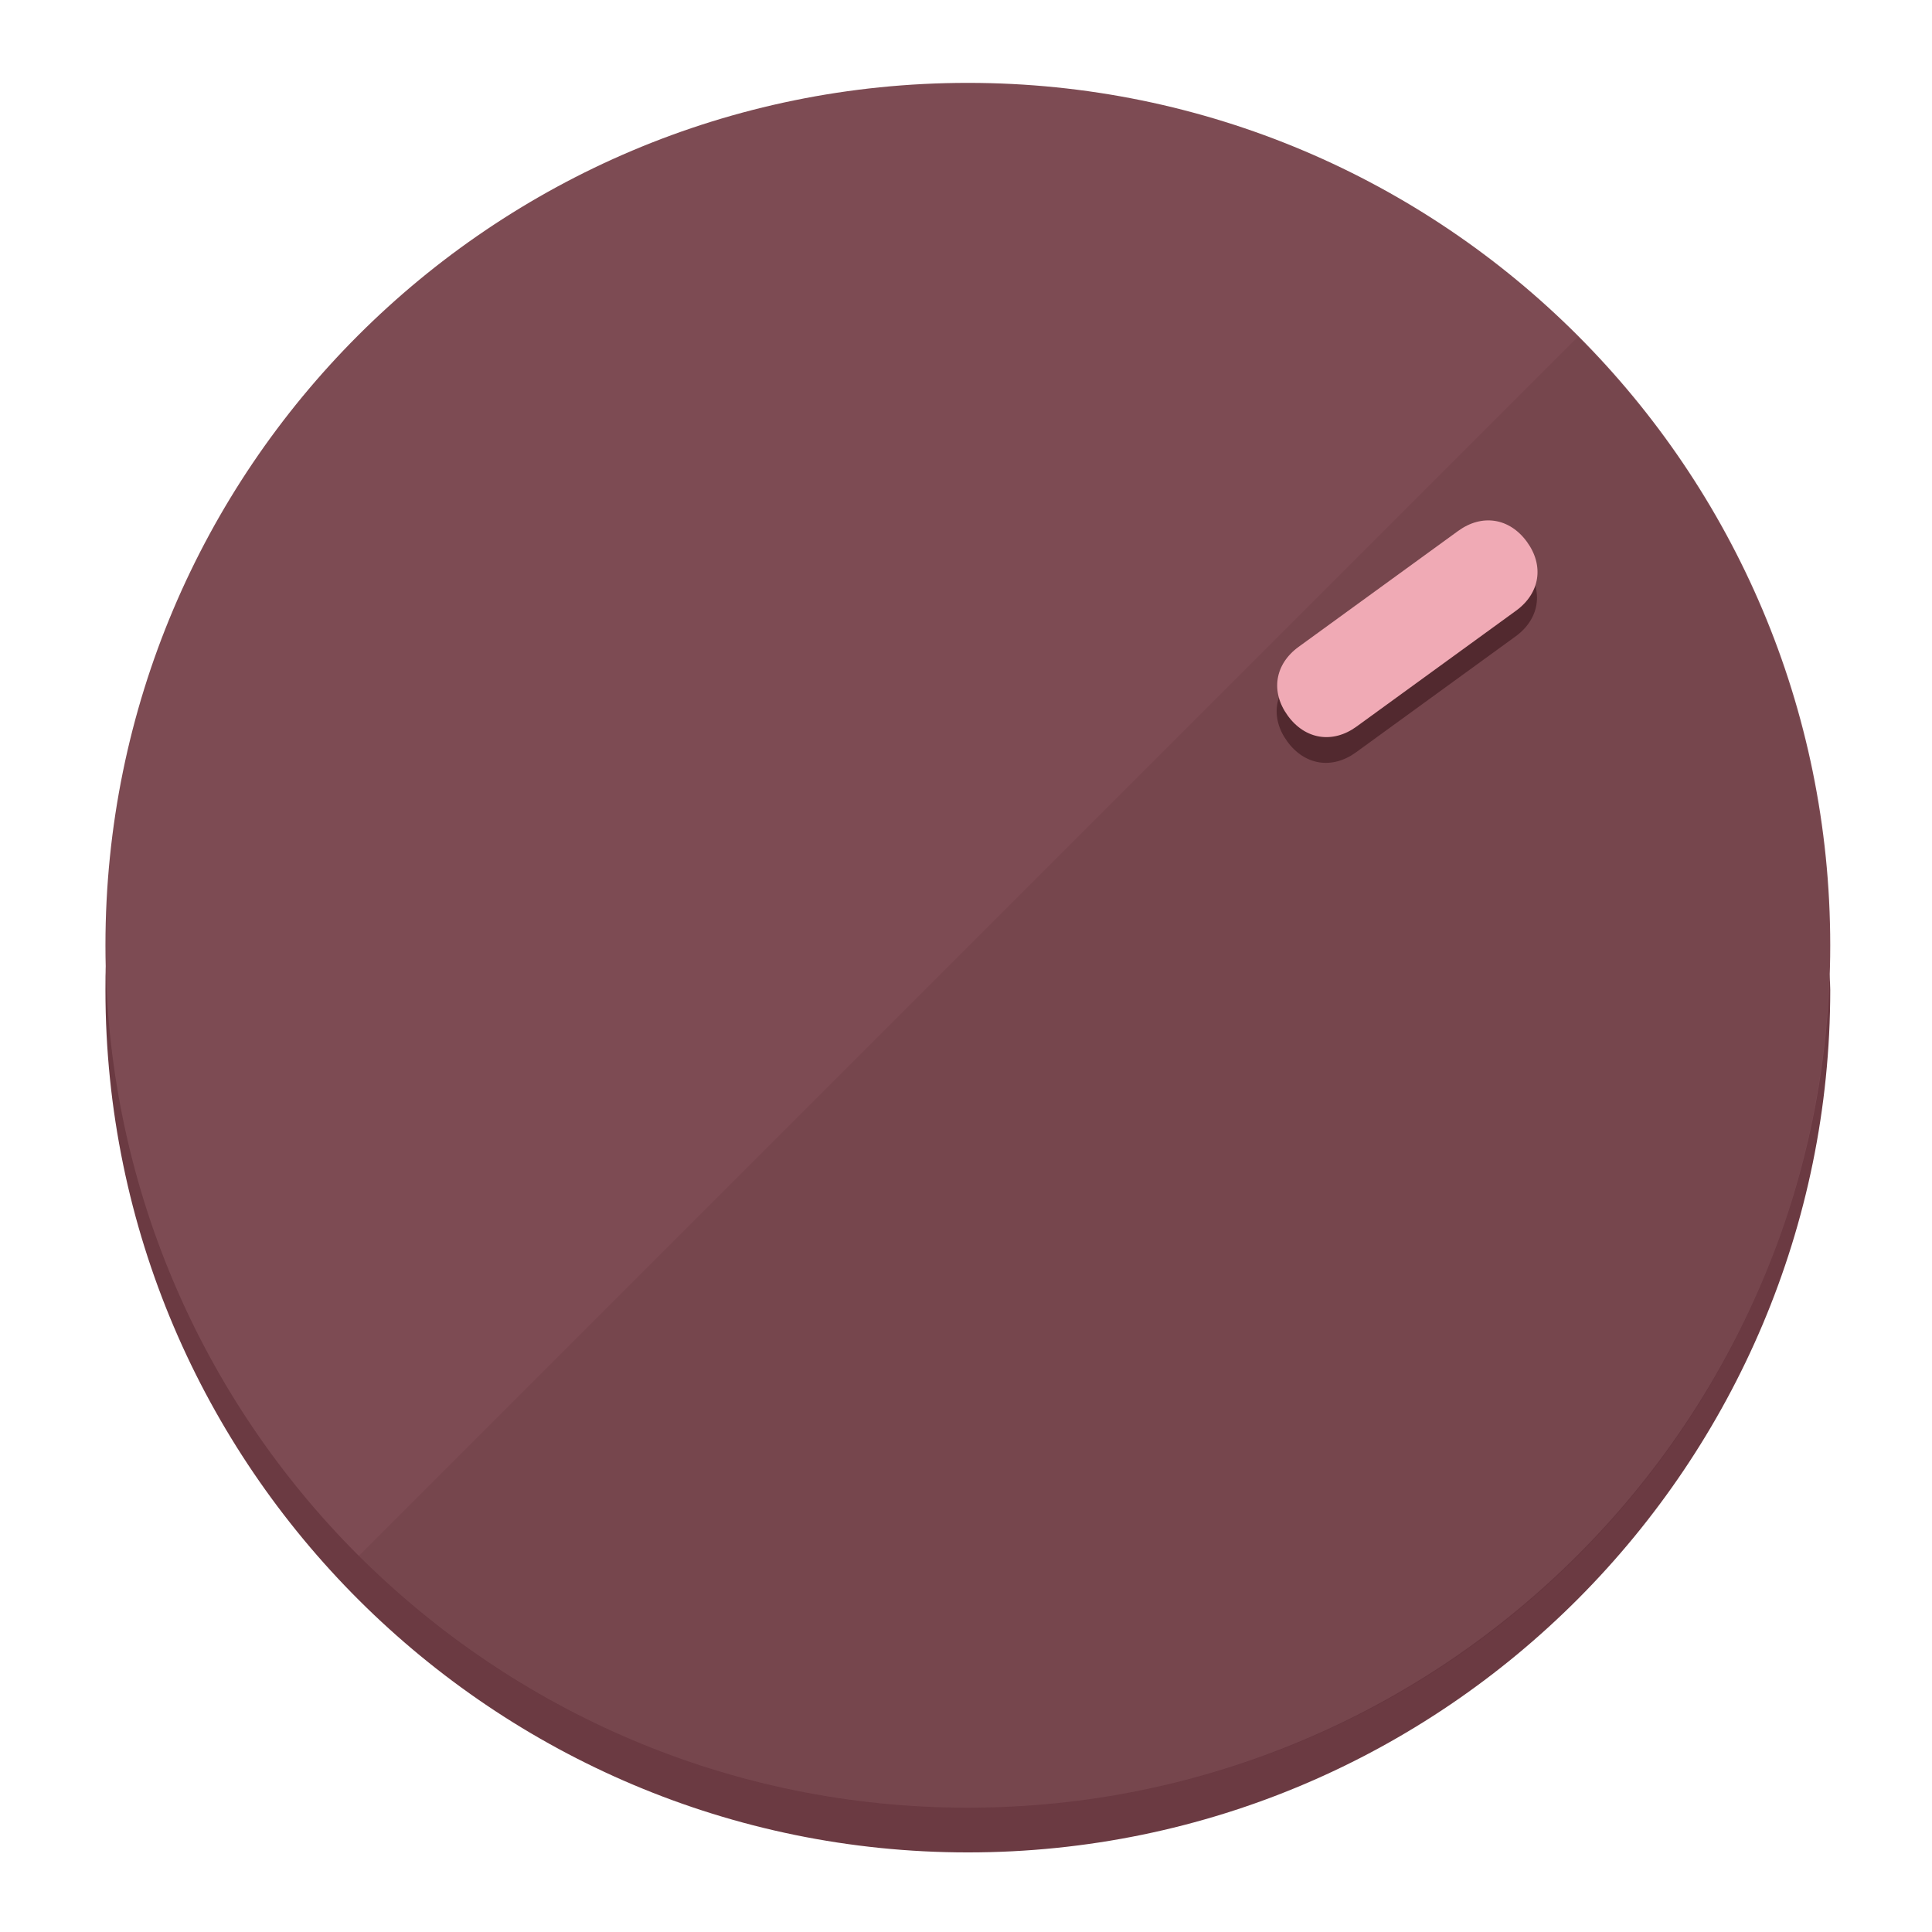
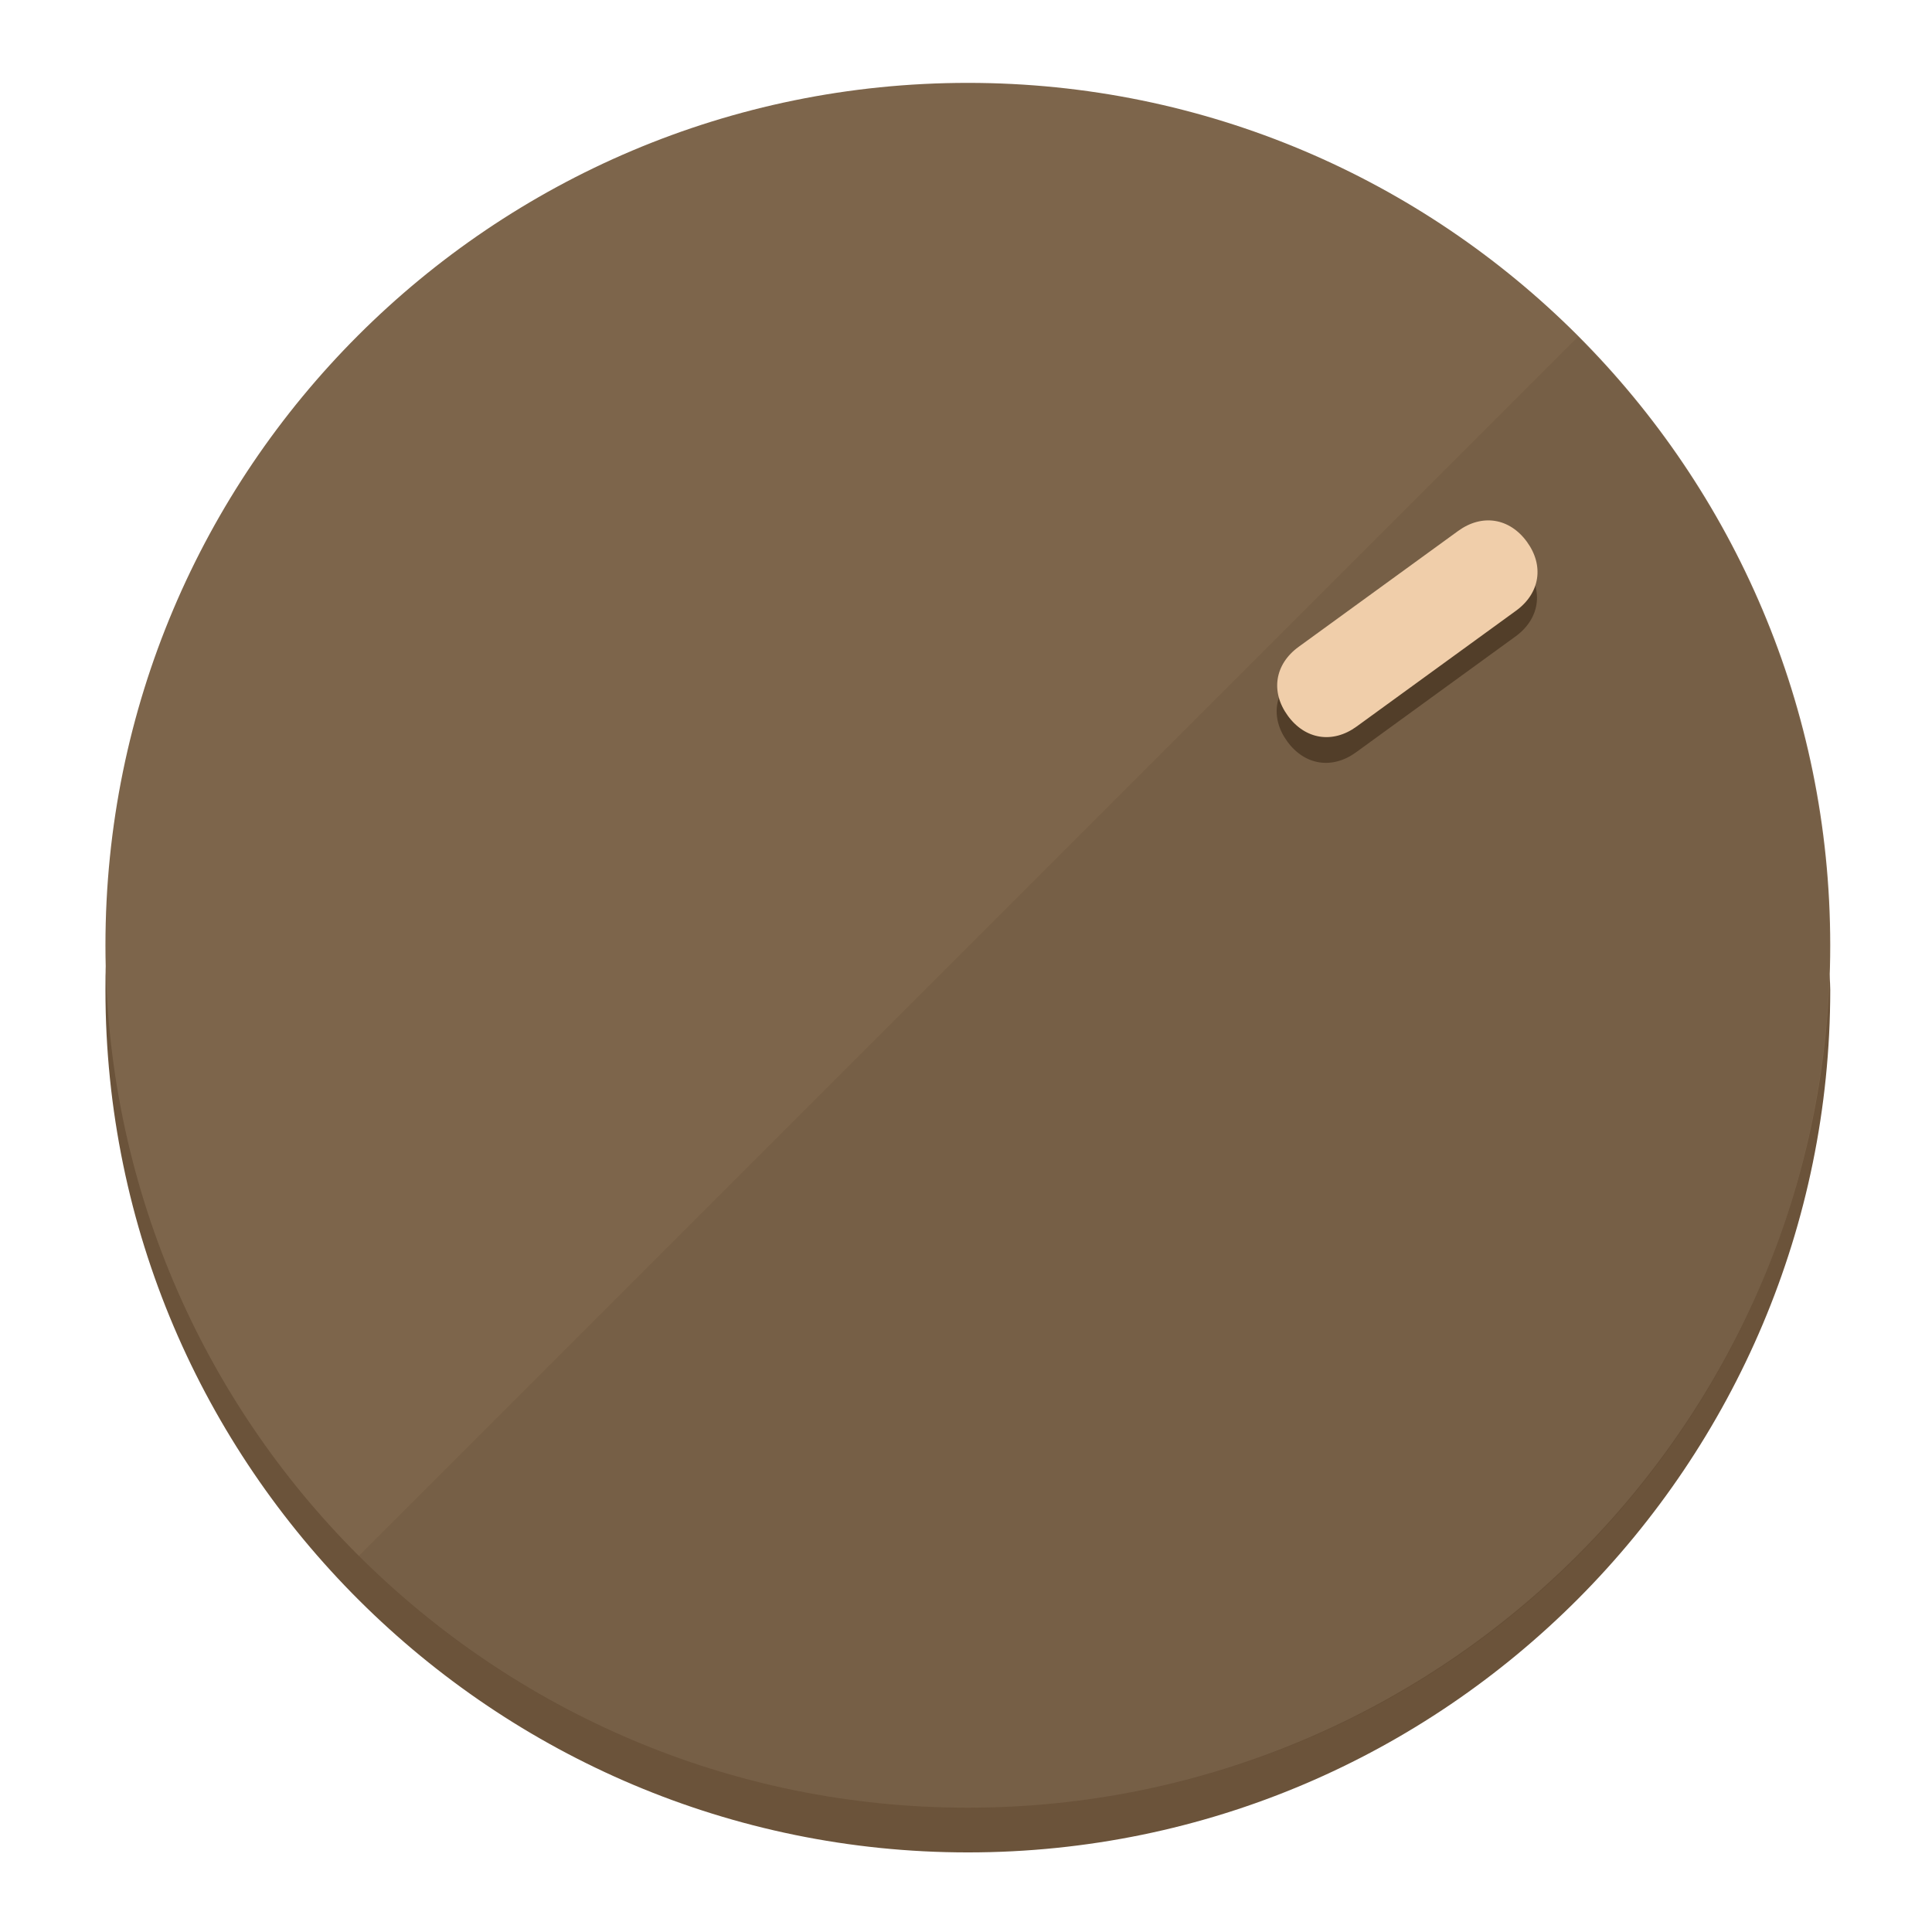
<svg xmlns="http://www.w3.org/2000/svg" height="120px" width="120px" version="1.1" id="Layer_1" viewBox="0 0 496.8 496.8" xml:space="preserve">
  <defs id="defs23" />
  <g id="g3158">
-     <path style="display:inline;fill:#6B3A42;fill-opacity:1;stroke-width:1.584" d="m 248.875,445.92 c 116.582,0 212.89,-91.238 220.493,-205.286 0,5.069 1.267,8.87 1.267,13.939 0,121.651 -98.842,221.76 -221.76,221.76 -121.651,0 -221.76,-98.842 -221.76,-221.76 0,-5.069 0,-8.87 1.267,-13.939 7.603,114.048 103.91,205.286 220.493,205.286 z" id="path8" />
-     <circle style="display:inline;fill:#7D4B53;fill-opacity:1;stroke-width:1.584" cx="248.875" cy="243.071" r="221.76" id="circle12" />
-     <path style="display:inline;fill:#52292F;fill-opacity:0.154;stroke-width:1.587" d="m 405.744,86.606 c 86.308,86.308 86.308,227.193 0,313.5 -86.308,86.308 -227.193,86.308 -313.5,0" id="path14" />
+     <path style="display:inline;fill:#6B533A;fill-opacity:1;stroke-width:1.584" d="m 248.875,445.92 c 116.582,0 212.89,-91.238 220.493,-205.286 0,5.069 1.267,8.87 1.267,13.939 0,121.651 -98.842,221.76 -221.76,221.76 -121.651,0 -221.76,-98.842 -221.76,-221.76 0,-5.069 0,-8.87 1.267,-13.939 7.603,114.048 103.91,205.286 220.493,205.286 z" id="path8" />
+     <circle style="display:inline;fill:#7D654B;fill-opacity:1;stroke-width:1.584" cx="248.875" cy="243.071" r="221.76" id="circle12" />
+     <path style="display:inline;fill:#523E29;fill-opacity:0.154;stroke-width:1.587" d="m 405.744,86.606 c 86.308,86.308 86.308,227.193 0,313.5 -86.308,86.308 -227.193,86.308 -313.5,0" id="path14" />
  </g>
  <g id="g3198">
    <circle style="display:none;fill:#000000;fill-opacity:0;stroke-width:1.584" cx="343.108" cy="-57.84" r="221.76" id="circle12-3" transform="rotate(54)" />
-     <path style="display:inline;fill:#52292F;fill-opacity:1;stroke-width:1.584" d="m 348.699,193.447 c -6.151,4.469 -13.231,3.348 -17.7,-2.803 v 0 c -4.469,-6.151 -3.348,-13.231 2.803,-17.7 l 41.007,-29.794 c 6.151,-4.469 13.231,-3.348 17.7,2.803 v 0 c 4.469,6.151 3.348,13.231 -2.803,17.7 z" id="path3789" />
-     <path style="display:inline;fill:#F0AAB5;stroke-width:1.584" d="m 348.836,186.828 c -6.151,4.469 -13.231,3.348 -17.7,-2.803 v 0 c -4.469,-6.151 -3.348,-13.231 2.803,-17.7 l 41.007,-29.794 c 6.151,-4.469 13.231,-3.348 17.7,2.803 v 0 c 4.469,6.151 3.348,13.231 -2.803,17.7 z" id="path915" />
+     <path style="display:inline;fill:#523E29;fill-opacity:1;stroke-width:1.584" d="m 348.699,193.447 c -6.151,4.469 -13.231,3.348 -17.7,-2.803 v 0 c -4.469,-6.151 -3.348,-13.231 2.803,-17.7 l 41.007,-29.794 c 6.151,-4.469 13.231,-3.348 17.7,2.803 v 0 c 4.469,6.151 3.348,13.231 -2.803,17.7 z" id="path3789" />
+     <path style="display:inline;fill:#F0CEAA;stroke-width:1.584" d="m 348.836,186.828 c -6.151,4.469 -13.231,3.348 -17.7,-2.803 v 0 c -4.469,-6.151 -3.348,-13.231 2.803,-17.7 l 41.007,-29.794 c 6.151,-4.469 13.231,-3.348 17.7,2.803 v 0 c 4.469,6.151 3.348,13.231 -2.803,17.7 z" id="path915" />
  </g>
</svg>
